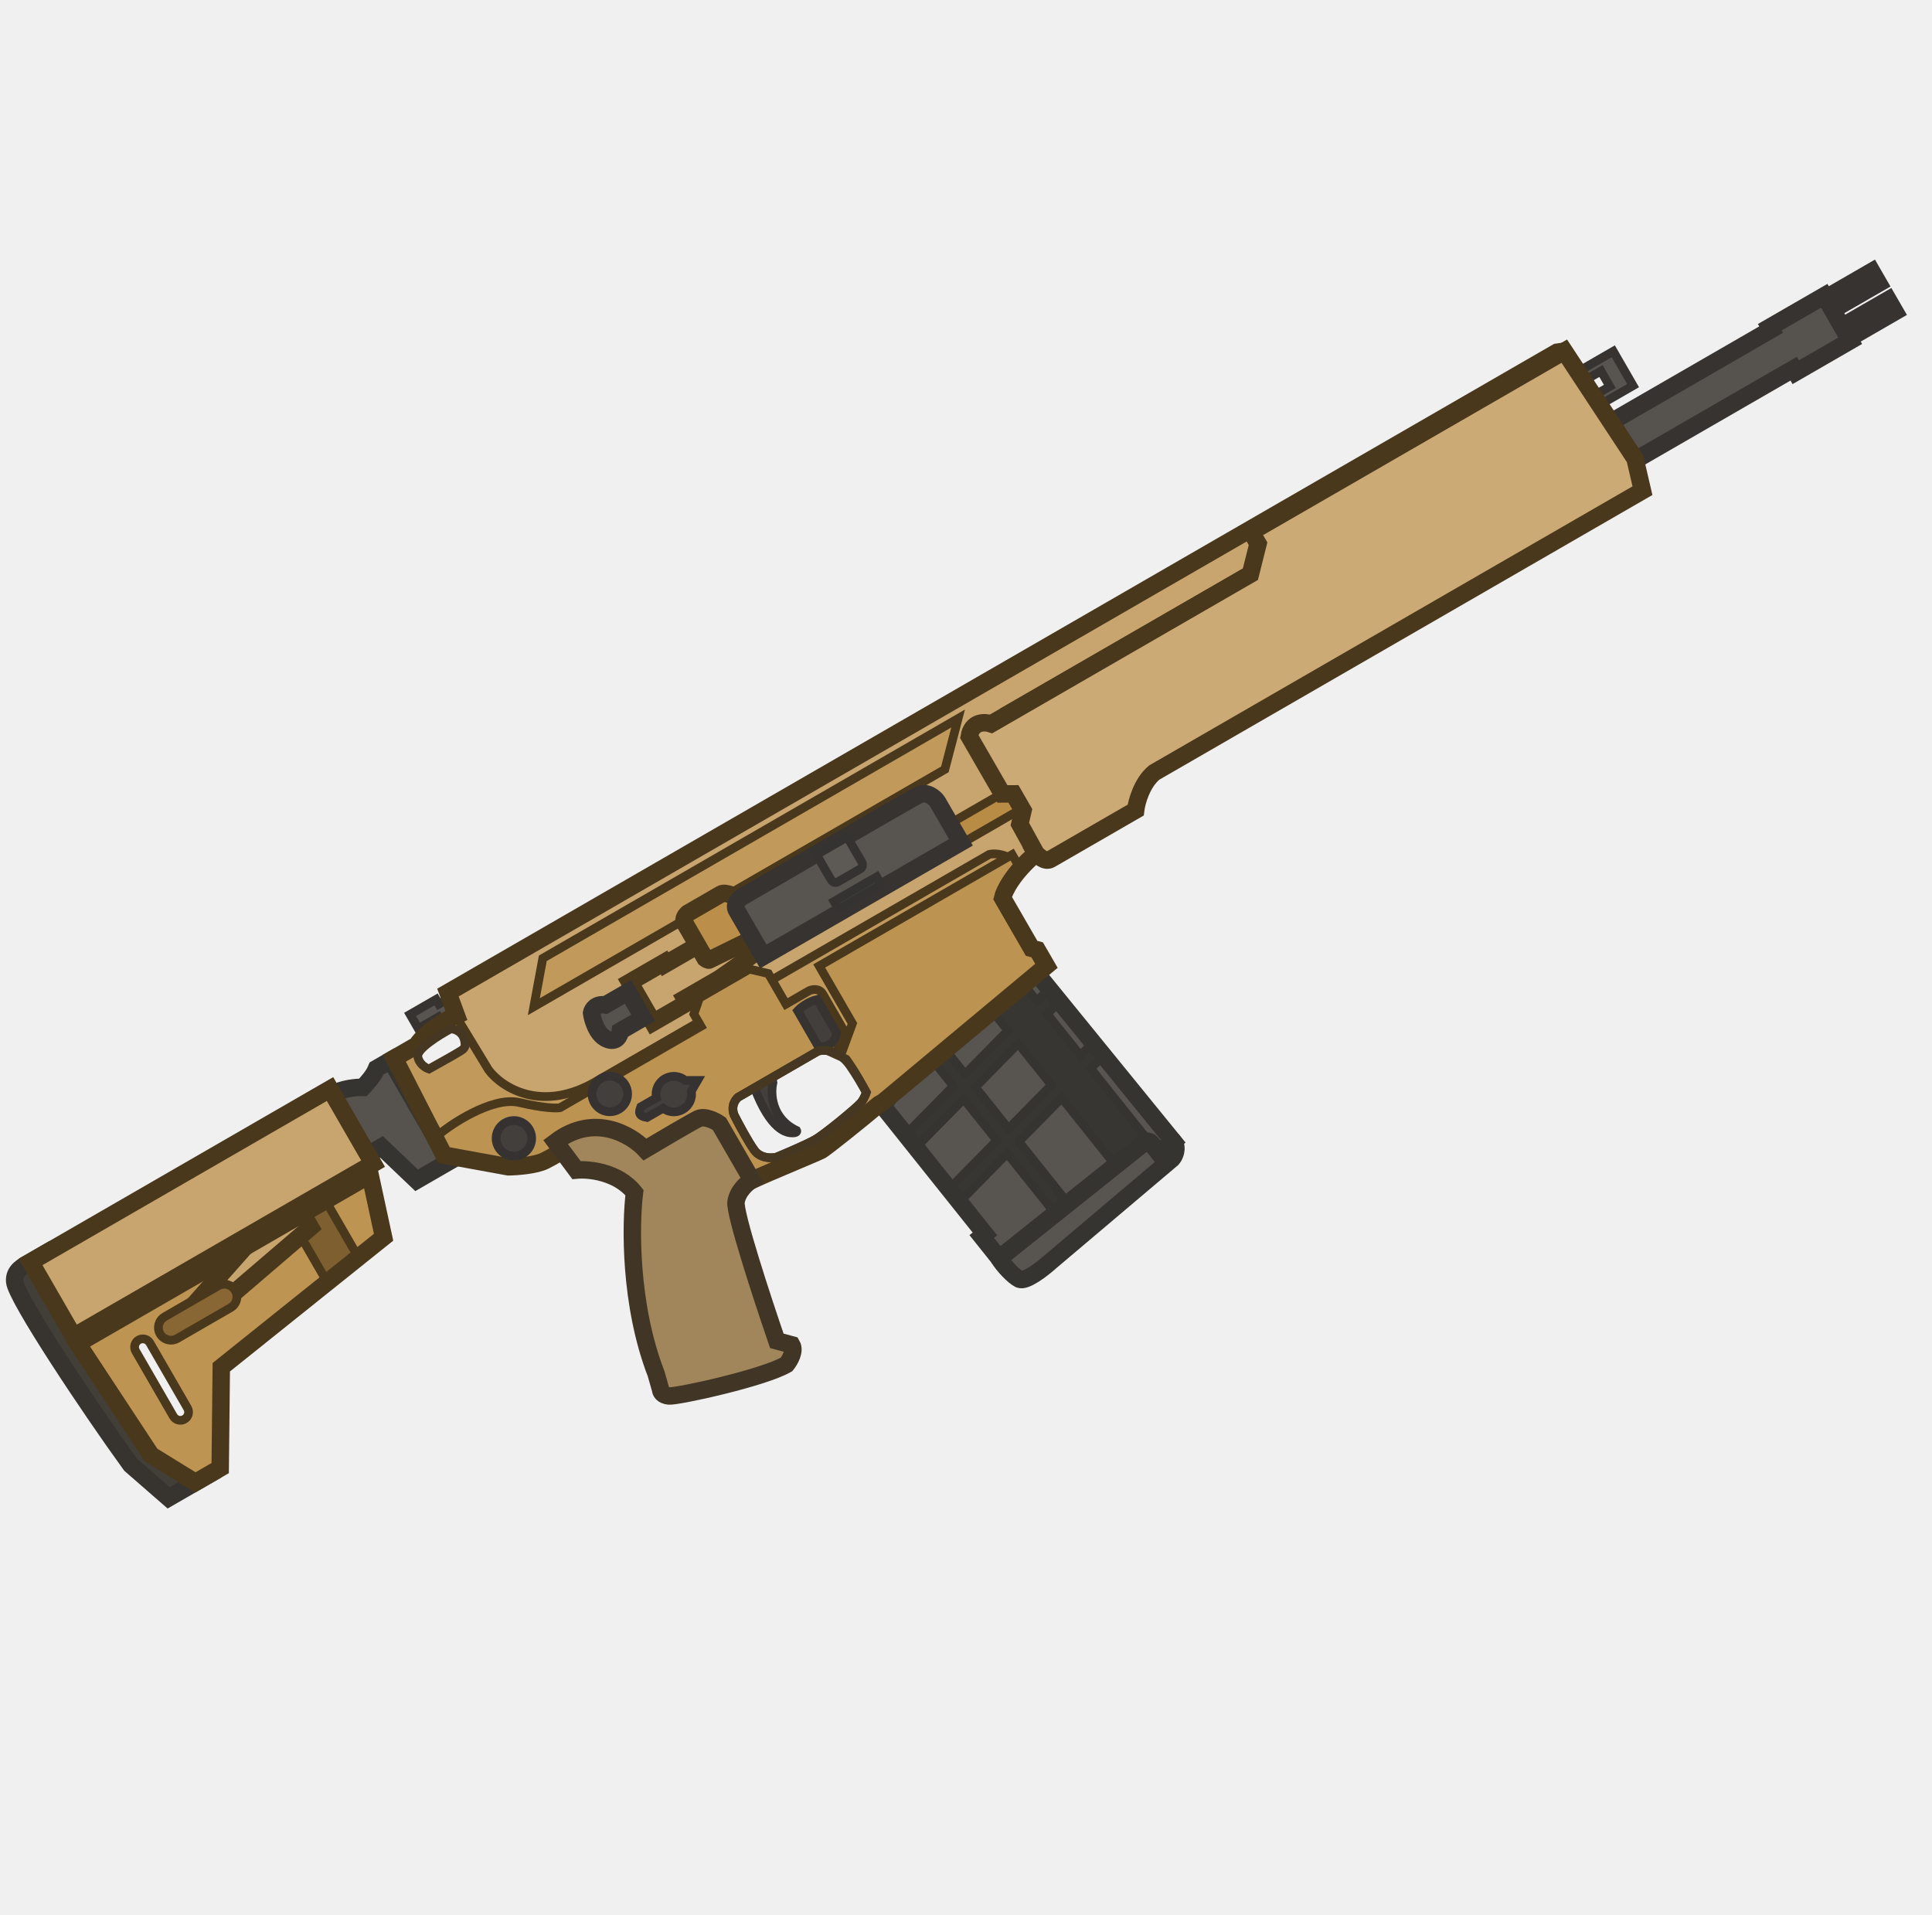
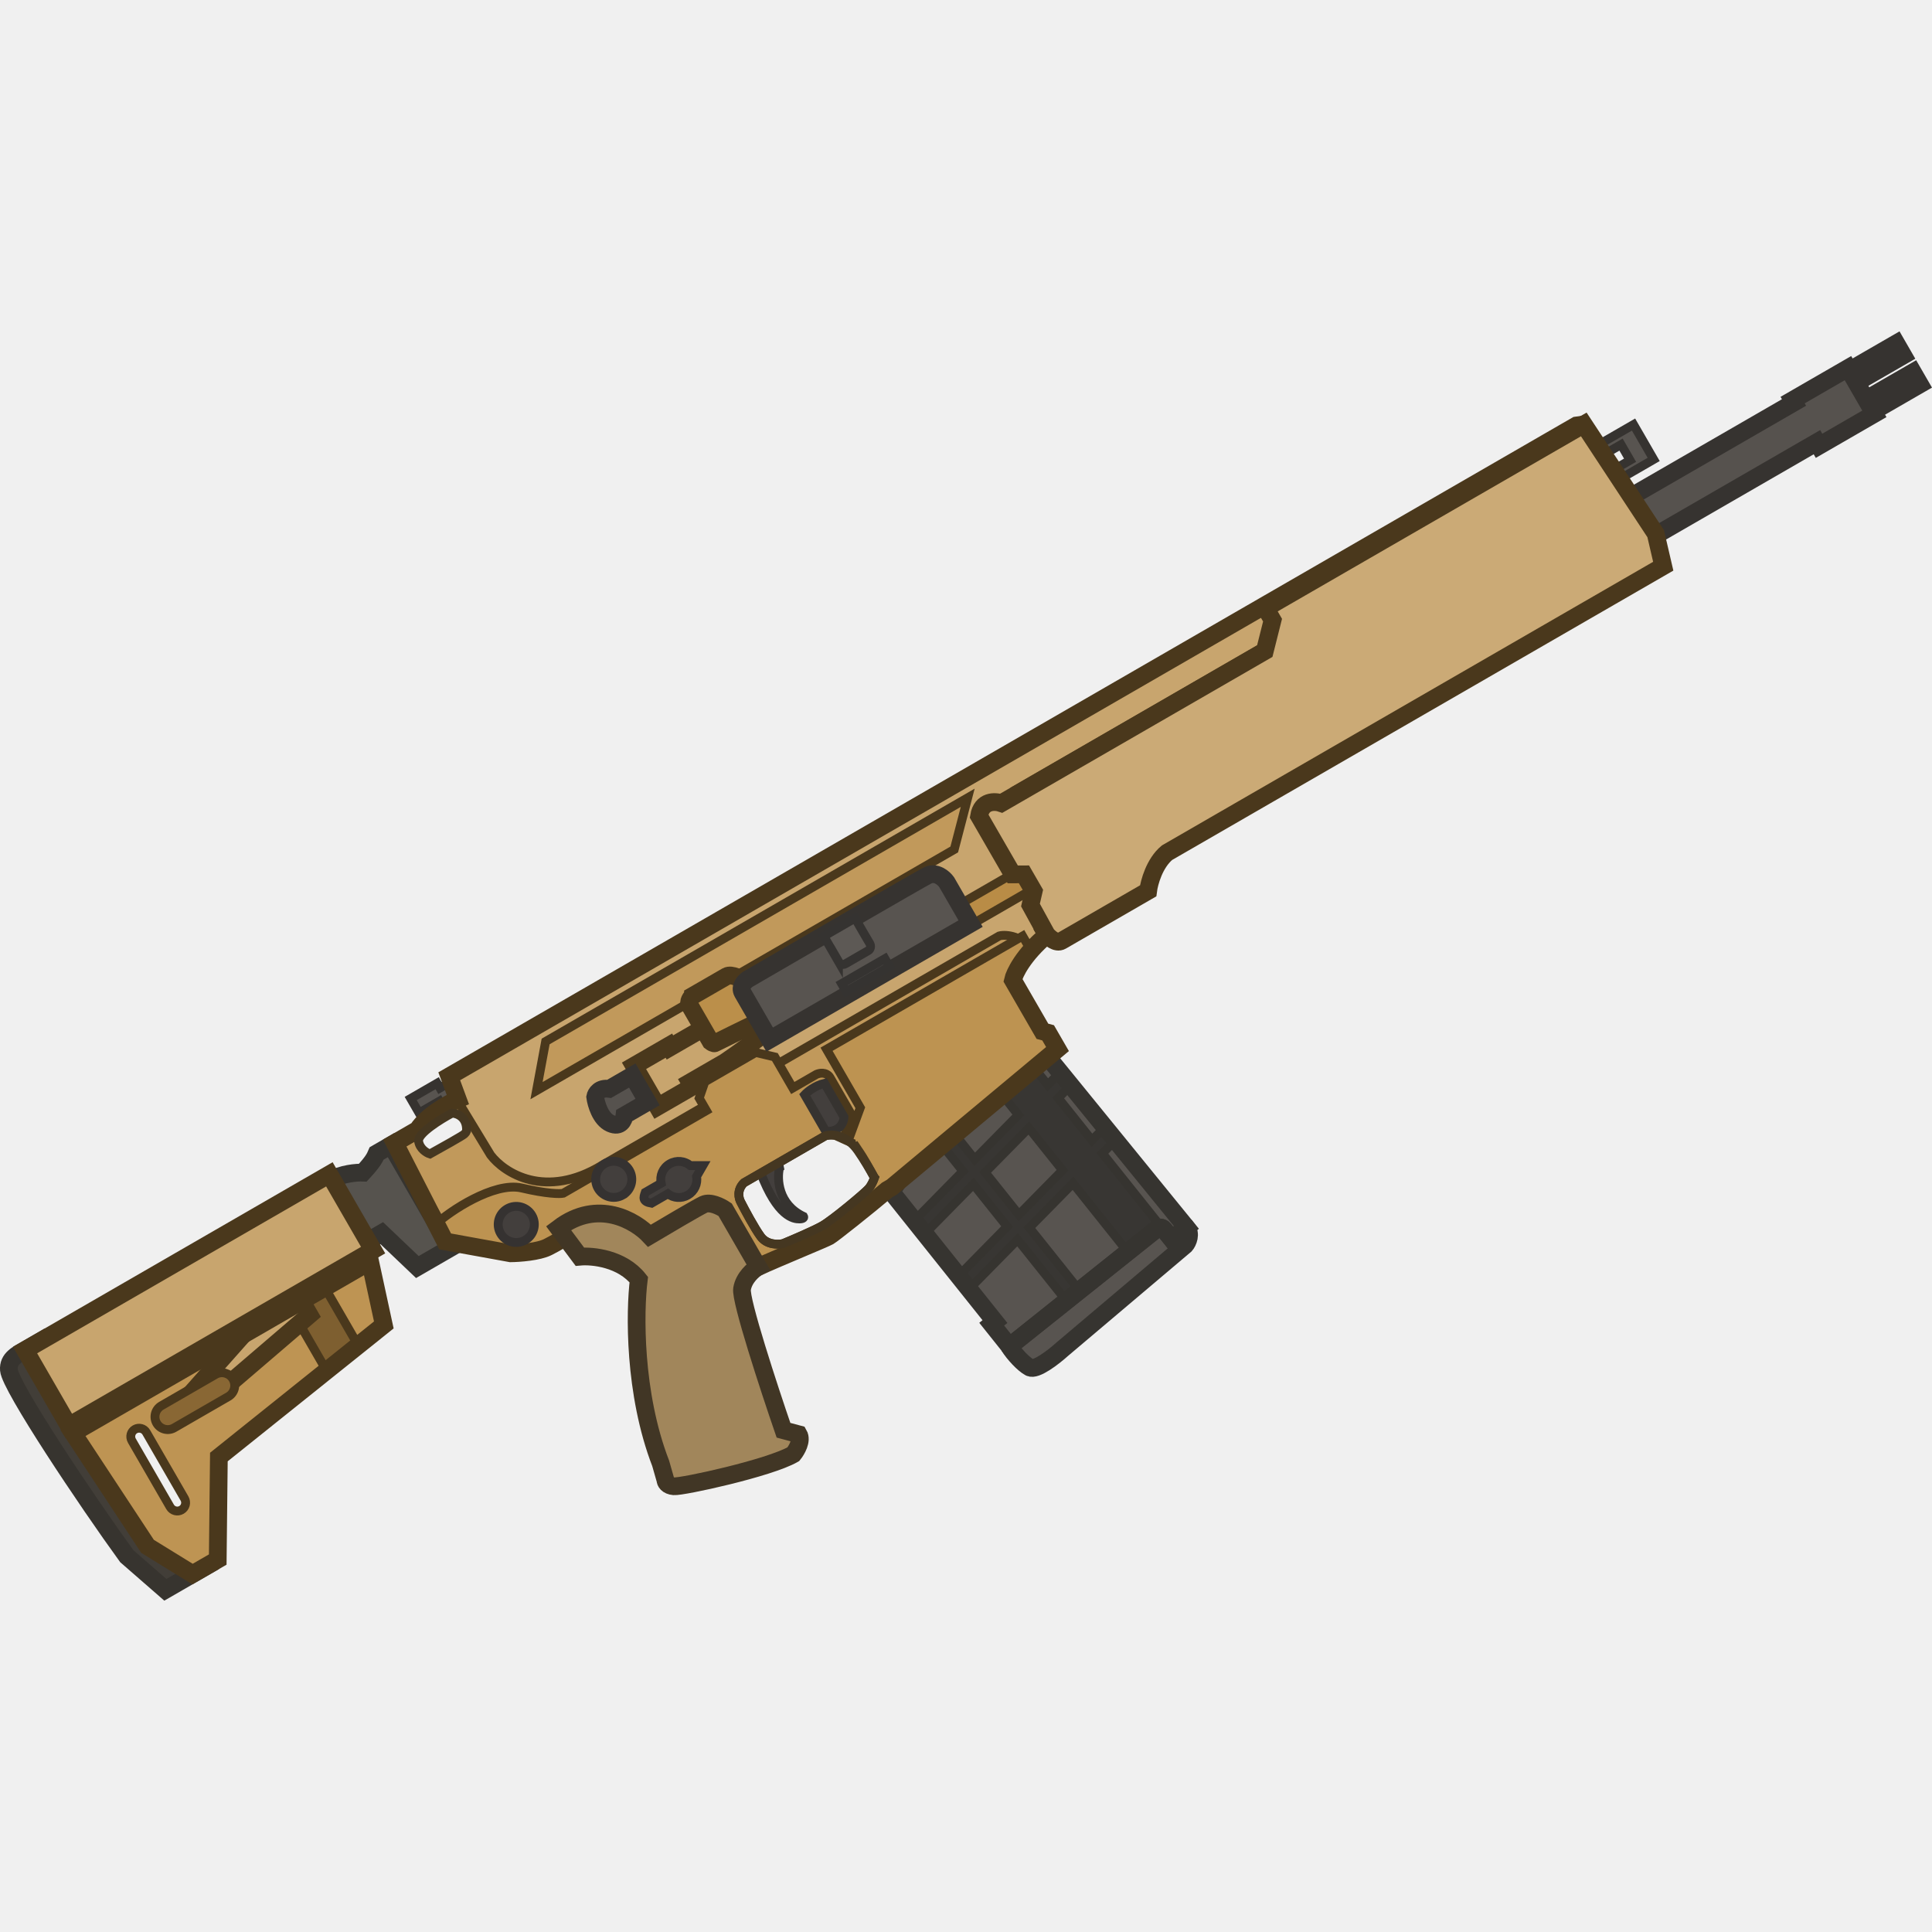
- <svg xmlns="http://www.w3.org/2000/svg" width="111" height="110" viewBox="0 0 111 110" fill="none">
-   <g clip-path="url(#clip0_619_1195)">
-     <path fill-rule="evenodd" clip-rule="evenodd" d="M22.654 60.799L24.997 65.373C25.43 64.974 26.232 64.402 27.103 63.961C27.559 63.73 28.041 63.53 28.506 63.41C28.968 63.291 29.431 63.246 29.84 63.343C31.256 63.676 31.989 63.679 32.182 63.639L40.275 58.967L39.868 58.262L40.187 57.341L43.064 55.679L44.146 55.935L45.159 57.689L46.496 56.917C46.576 56.882 46.714 56.841 46.849 56.851C46.992 56.86 47.165 56.923 47.27 57.105L48.547 59.316L48.084 60.364L48.358 60.481L48.976 58.803L47.068 55.499L58.152 49.099L58.621 49.911C58.867 49.633 59.164 49.337 59.521 49.034L59.442 48.898L61.924 47.465L58.135 40.903L71.94 32.932L72.347 31.202L73.741 30.397C73.787 30.415 73.85 30.442 73.918 30.476L90.004 21.189L89.533 20.372L89.873 20.176L89.455 20.236L25.734 57.025L26.217 58.333C25.675 58.571 24.46 59.248 23.946 60.053L22.654 60.799ZM26.712 60.133C26.764 59.342 26.189 59.121 25.895 59.109C25.235 59.459 23.934 60.268 24.002 60.7C24.07 61.132 24.458 61.359 24.644 61.418C25.251 61.083 26.489 60.389 26.582 60.299C26.675 60.209 26.708 60.151 26.712 60.133Z" fill="#C1995B" />
-     <path d="M56.587 70.894L51.026 63.93L50.732 63.562L54.539 57.758L58.172 54.757L59.33 55.641L67.408 65.57L66.58 66.231L66.139 65.679C66.021 65.532 65.853 65.572 65.783 65.611L57.407 72.299L56.403 71.041L56.587 70.894Z" fill="#585450" />
-     <path fill-rule="evenodd" clip-rule="evenodd" d="M57.908 59.209L56.331 57.234L58.172 55.764L59.572 57.517L60.241 56.836L60.938 57.47L60.164 58.258L62.071 60.647L62.74 59.966L63.437 60.599L62.663 61.388L65.864 65.398L64.023 66.868L60.999 63.08L58.532 65.59L61.293 69.048L60.556 69.636L57.867 66.267L55.176 69.004L54.479 68.371L57.275 65.526L55.368 63.138L52.677 65.875L51.98 65.242L54.776 62.397L52.864 60.002L53.6 59.414L55.441 61.72L57.908 59.209ZM58.5 59.951L56.033 62.461L57.94 64.849L60.407 62.339L58.5 59.951Z" fill="#383633" stroke="#363430" stroke-width="0.501" stroke-miterlimit="3.994" />
-     <path d="M57.38 72.269C57.666 72.731 58.211 73.309 58.556 73.49C58.902 73.671 59.883 72.914 60.4 72.449L67.35 66.569C67.498 66.399 67.7 65.938 67.426 65.595L67.386 65.586L66.577 66.231L66.136 65.679C66.019 65.532 65.85 65.572 65.781 65.611L57.405 72.299L57.38 72.269Z" fill="#585450" stroke="#363430" stroke-width="1.002" stroke-miterlimit="3.994" />
-     <path d="M56.587 70.894L51.026 63.93L50.732 63.562L54.539 57.758L58.172 54.757L59.33 55.641L67.408 65.57L66.58 66.231L66.139 65.679C66.021 65.532 65.853 65.572 65.783 65.611L57.407 72.299L56.403 71.041L56.587 70.894Z" stroke="#363430" stroke-width="1.002" stroke-miterlimit="3.994" />
-     <path d="M104.809 16.994L101.681 18.8L101.759 18.936L57.828 44.299L59.124 46.543L103.055 21.18L103.173 21.384L106.301 19.578L106.223 19.442L108.875 17.91L108.482 17.23L105.83 18.762L105.28 17.809L107.932 16.278L107.54 15.598L104.888 17.13L104.809 16.994Z" fill="#56524E" stroke="#363330" stroke-width="1.002" stroke-miterlimit="3.994" />
-     <path d="M21.92 65.892L21.036 66.403L19.014 62.9C19.666 62.523 20.512 62.459 20.853 62.473C21.441 61.837 21.53 61.625 21.632 61.389L22.448 60.918L25.805 66.732L23.935 67.812L21.92 65.892Z" fill="#56534E" stroke="#363430" stroke-width="1.002" stroke-miterlimit="3.994" />
-     <path d="M0.844 73.628C0.794 72.98 1.341 72.742 1.837 72.456L2.716 71.948L11.99 84.729L9.689 86.057L7.51 84.158C5.241 81.035 0.916 74.562 0.844 73.628Z" fill="#423E38" stroke="#37342F" stroke-width="1.002" stroke-miterlimit="3.994" />
-     <path fill-rule="evenodd" clip-rule="evenodd" d="M21.262 67.496L22.038 71.083L12.714 78.552L12.65 84.347L11.226 85.169L8.681 83.6L4.465 77.194L21.262 67.496ZM8.614 77.156C8.484 76.931 8.196 76.854 7.97 76.984C7.745 77.114 7.668 77.402 7.798 77.627L9.957 81.368C10.087 81.593 10.376 81.67 10.601 81.54C10.826 81.41 10.903 81.122 10.773 80.897L8.614 77.156Z" fill="#BE9453" />
-     <path fill-rule="evenodd" clip-rule="evenodd" d="M8.612 77.157C8.482 76.931 8.194 76.854 7.969 76.984C7.743 77.114 7.666 77.402 7.796 77.628L9.956 81.368C10.086 81.593 10.374 81.671 10.599 81.54C10.825 81.41 10.902 81.122 10.772 80.897L8.612 77.157Z" stroke="#4A381C" stroke-width="0.501" stroke-miterlimit="3.994" />
-     <path d="M20.506 72.095L18.825 73.709L16.666 69.969L18.625 68.838L20.506 72.095Z" fill="#7E5F30" stroke="#4A381C" stroke-width="0.501" stroke-miterlimit="3.994" />
-     <path d="M23.559 58.282L25.055 57.419L25.212 57.691L26.368 57.023L26.839 57.839L25.343 58.703L25.186 58.431L24.03 59.098L23.559 58.282Z" fill="#585450" stroke="#363330" stroke-width="0.5" stroke-miterlimit="3.994" />
-     <path d="M44.408 62.202L44.308 61.715C43.663 61.12 42.564 60.437 43.333 62.46C44.294 64.988 45.214 65.091 45.531 65.089C45.784 65.088 45.795 64.997 45.769 64.952C44.321 64.265 44.258 62.832 44.408 62.202Z" fill="#433F3D" stroke="#363330" stroke-width="0.501" stroke-miterlimit="3.994" />
-     <path d="M28.075 61.477L26.181 58.354L25.732 57.027L89.418 20.257L89.871 20.177L90.303 20.925L73.914 30.388L72.31 31.223L71.958 32.968L56.521 41.88L59.32 47.2L59.731 48.776L58.602 49.882C58.205 49.132 57.234 48.979 56.83 49.091L44.216 56.375L34.389 62.048C31.172 64.014 28.839 62.487 28.075 61.477Z" fill="#C8A56E" stroke="#4A381C" stroke-width="0.5" stroke-miterlimit="3.994" />
-     <path d="M55.047 41.282L54.285 44.204L30.671 57.838L31.186 55.057L55.047 41.282Z" fill="#C1995B" stroke="#4A381C" stroke-width="0.5" stroke-miterlimit="3.994" />
-     <path fill-rule="evenodd" clip-rule="evenodd" d="M25.502 66.362L25.114 65.605L24.941 65.424C25.36 65.024 26.193 64.421 27.102 63.961C27.557 63.73 28.04 63.53 28.504 63.41C28.966 63.291 29.43 63.246 29.838 63.343C31.254 63.676 31.988 63.679 32.181 63.639L40.273 58.967L39.866 58.262L40.185 57.34L43.062 55.679L44.144 55.934L45.157 57.689L46.494 56.917C46.574 56.882 46.713 56.841 46.848 56.85C46.991 56.86 47.163 56.923 47.268 57.105L48.545 59.316L48.082 60.364L48.357 60.481L48.974 58.803L47.066 55.498L58.151 49.099L58.642 49.949C58.707 50.061 58.668 50.206 58.555 50.271C58.481 50.314 58.392 50.311 58.322 50.272C57.857 50.875 57.648 51.361 57.597 51.595L59.266 54.485L59.587 54.571L60.117 55.489L50.753 63.298L50.489 63.451C49.318 64.44 47.407 65.955 47.191 66.08C47.079 66.145 46.417 66.425 45.623 66.76C44.773 67.12 43.771 67.544 43.128 67.837L40.862 64.884L39.786 65.504L39.374 64.79L37.096 66.106L32.26 66.132C32.164 66.202 31.84 66.411 31.308 66.682C30.775 66.953 29.681 67.032 29.201 67.037L25.502 66.362ZM48.612 60.847L47.55 60.364C47.318 60.329 47.119 60.353 46.99 60.393L42.395 63.046C41.987 63.445 42.095 63.928 42.22 64.145C42.446 64.588 42.986 65.597 43.339 66.083C43.692 66.568 44.334 66.551 44.612 66.481C45.161 66.255 46.375 65.735 46.838 65.468C47.416 65.135 49.191 63.656 49.439 63.377C49.602 63.194 49.716 62.929 49.772 62.762C49.521 62.303 49.2 61.698 48.84 61.179C48.781 61.094 48.674 60.917 48.612 60.847Z" fill="#BD9351" />
-     <path fill-rule="evenodd" clip-rule="evenodd" d="M25.502 66.362L25.114 65.605L24.941 65.424C25.36 65.024 26.193 64.421 27.102 63.961C27.557 63.73 28.04 63.53 28.504 63.41C28.966 63.291 29.43 63.246 29.838 63.343C31.254 63.676 31.988 63.679 32.181 63.639L40.273 58.967L39.866 58.262L40.185 57.34L43.062 55.679L44.144 55.934L45.157 57.689L46.494 56.917C46.574 56.882 46.713 56.841 46.848 56.85C46.991 56.86 47.163 56.923 47.268 57.105L48.545 59.316L48.082 60.364L48.357 60.481L48.974 58.803L47.066 55.498L58.151 49.099L58.642 49.949C58.707 50.061 58.668 50.206 58.555 50.271C58.481 50.314 58.392 50.311 58.322 50.272C57.857 50.875 57.648 51.361 57.597 51.595L59.266 54.485L59.587 54.571L60.117 55.489L50.753 63.298L50.489 63.451C49.318 64.44 47.407 65.955 47.191 66.08C47.079 66.145 46.417 66.425 45.623 66.76C44.773 67.12 43.771 67.544 43.128 67.837L40.862 64.884L39.786 65.504L39.374 64.79L37.096 66.106L32.26 66.132C32.164 66.202 31.84 66.411 31.308 66.682C30.775 66.953 29.681 67.032 29.201 67.037L25.502 66.362ZM48.612 60.847L47.55 60.364C47.318 60.329 47.119 60.353 46.99 60.393L42.395 63.046C41.987 63.445 42.095 63.928 42.22 64.145C42.446 64.588 42.986 65.597 43.339 66.083C43.692 66.568 44.334 66.551 44.612 66.481C45.161 66.255 46.375 65.735 46.838 65.468C47.416 65.135 49.191 63.656 49.439 63.377C49.602 63.194 49.716 62.929 49.772 62.762C49.521 62.303 49.2 61.698 48.84 61.179C48.781 61.094 48.674 60.917 48.612 60.847Z" stroke="#4A381C" stroke-width="0.501" stroke-miterlimit="3.994" />
-     <path d="M46.953 57.423C46.412 57.554 45.979 57.91 45.831 58.071L47.008 60.111C47.104 60.147 47.371 60.174 47.67 60.001C47.969 59.828 48.049 59.48 48.052 59.328L46.953 57.423Z" fill="#433F3D" stroke="#363330" stroke-width="0.501" stroke-miterlimit="3.994" />
-     <path d="M39.489 57.607L37.517 58.746L36.182 56.434L38.154 55.295L38.212 55.397L40.185 54.258C48.72 50.636 44.5 54.064 41.323 56.23L39.351 57.369L39.489 57.607Z" fill="#C8A56E" stroke="#4A381C" stroke-width="1.002" stroke-miterlimit="3.994" />
-     <path d="M34.779 57.737L36.086 56.983L36.95 58.481L35.644 59.235C35.617 59.493 35.42 59.945 34.852 59.692C34.284 59.44 34.039 58.588 33.987 58.194C34.021 58.009 34.226 57.657 34.779 57.737Z" fill="#56524E" stroke="#363330" stroke-width="1.002" stroke-miterlimit="3.994" />
-     <path fill-rule="evenodd" clip-rule="evenodd" d="M92.687 20.183L90.307 21.558L91.445 23.53L93.825 22.156L92.687 20.183ZM91.981 21.316L91.097 21.827L91.607 22.711L92.491 22.201L91.981 21.316Z" fill="#585450" stroke="#363330" stroke-width="0.5" stroke-miterlimit="3.994" />
-     <path d="M54.582 47.315L57.914 45.392L58.574 46.535L55.242 48.459L54.582 47.315Z" fill="#B98C46" stroke="#4A381C" stroke-width="0.501" stroke-miterlimit="3.994" />
-     <path d="M39.515 52.47L41.419 51.37C41.691 51.213 42.26 51.519 42.511 51.692L43.363 53.874C42.514 54.289 40.803 55.126 40.749 55.157C40.695 55.189 40.57 55.109 40.515 55.066L39.337 53.026C39.211 52.808 39.403 52.564 39.515 52.47Z" fill="#BB8F4A" stroke="#4A381C" stroke-width="1.002" stroke-miterlimit="3.994" />
-     <path d="M55.209 48.396L43.852 54.953L42.321 52.301C42.132 51.974 42.434 51.661 42.609 51.545C45.799 49.688 52.298 45.915 52.776 45.675C53.254 45.435 53.694 45.825 53.854 46.05L55.209 48.396Z" fill="#585450" stroke="#363330" stroke-width="1.002" stroke-miterlimit="3.994" />
-     <path d="M47.739 50.534L46.914 49.105L48.682 48.085C48.913 48.511 49.425 49.37 49.507 49.513C49.589 49.655 49.563 49.843 49.426 49.922L48.134 50.668C47.943 50.778 47.791 50.624 47.739 50.534Z" fill="#5D5955" stroke="#353331" stroke-width="0.501" stroke-miterlimit="3.994" />
-     <path d="M47.918 51.79L48.173 52.232L50.621 50.819L50.366 50.377L47.918 51.79Z" fill="#5D5955" stroke="#353331" stroke-width="0.501" stroke-miterlimit="3.994" />
-     <path d="M15.321 70.246L17.089 69.225L17.835 70.517L13.134 74.546L9.802 76.47L15.321 70.246Z" fill="#C8A56E" stroke="#4A381C" stroke-width="1.002" stroke-miterlimit="3.994" />
-     <path d="M9.463 75.651C9.118 75.85 9 76.292 9.199 76.637C9.398 76.983 9.84 77.101 10.185 76.901L13.25 75.132C13.595 74.933 13.714 74.491 13.514 74.146C13.315 73.8 12.873 73.682 12.528 73.881L9.463 75.651Z" fill="#896734" stroke="#4A381C" stroke-width="0.501" stroke-miterlimit="3.994" stroke-linecap="round" />
-     <path d="M18.961 62.569L1.756 72.503L4.229 76.787L21.434 66.854L18.961 62.569Z" fill="#C8A56E" stroke="#4A381C" stroke-width="1.002" stroke-miterlimit="3.994" />
-     <path d="M25.505 66.362L22.655 60.799L23.947 60.053C24.462 59.248 25.676 58.571 26.219 58.334L25.736 57.026L71.503 30.602L73.373 29.522L89.456 20.237L89.875 20.177L89.535 20.373L90.006 21.189L73.919 30.476C73.852 30.443 73.789 30.416 73.742 30.397L72.348 31.202L71.942 32.933L58.137 40.903L61.926 47.465L59.444 48.899L59.522 49.035C58.183 50.17 57.683 51.215 57.6 51.595L59.269 54.485L59.59 54.572L60.121 55.489L50.756 63.299L50.492 63.451C49.321 64.441 47.41 65.956 47.194 66.081C47.082 66.146 46.421 66.425 45.627 66.761C44.776 67.12 43.774 67.544 43.131 67.838L40.865 64.884L39.789 65.505L39.377 64.791L37.099 66.106L32.263 66.133C32.168 66.203 31.844 66.411 31.311 66.682C30.779 66.954 29.684 67.032 29.204 67.037L25.505 66.362Z" stroke="#4A381C" stroke-width="1.002" stroke-miterlimit="3.994" />
-     <path fill-rule="evenodd" clip-rule="evenodd" d="M49.776 62.762C49.524 62.304 49.198 61.751 48.838 61.233C48.191 60.301 47.339 60.285 46.994 60.394L42.398 63.047C41.99 63.445 42.098 63.929 42.223 64.145C42.449 64.589 42.989 65.598 43.342 66.084C43.695 66.569 44.338 66.551 44.615 66.482C45.164 66.256 46.378 65.736 46.841 65.469C47.419 65.135 49.195 63.657 49.442 63.378C49.605 63.194 49.719 62.93 49.776 62.762ZM26.714 60.133C26.765 59.342 26.19 59.121 25.896 59.109C25.237 59.46 23.936 60.269 24.004 60.701C24.072 61.133 24.46 61.359 24.645 61.419C25.252 61.083 26.49 60.39 26.583 60.3C26.676 60.209 26.709 60.151 26.714 60.133Z" stroke="#453721" stroke-width="0.501" stroke-miterlimit="3.994" />
-     <path d="M33.12 67.225L31.915 65.609C34.136 63.928 36.27 65.195 37.059 66.039C37.925 65.524 39.75 64.449 40.119 64.272C40.489 64.095 41.083 64.396 41.333 64.569L43.198 67.799C42.938 67.949 42.391 68.41 42.288 69.049C42.186 69.689 43.808 74.64 44.632 77.036L45.49 77.266C45.694 77.619 45.374 78.164 45.189 78.392C43.828 79.177 38.915 80.246 38.437 80.204C38.055 80.171 37.959 79.951 37.958 79.846L37.691 78.912C36.158 74.937 36.226 70.328 36.452 68.52C35.508 67.325 33.837 67.159 33.12 67.225Z" fill="#A1865B" stroke="#413625" stroke-width="1.002" stroke-miterlimit="3.994" stroke-linecap="round" />
-     <path d="M30.036 66.285C30.524 66.003 30.691 65.379 30.409 64.891C30.128 64.402 29.503 64.235 29.015 64.517C28.527 64.799 28.359 65.423 28.641 65.911C28.923 66.4 29.547 66.567 30.036 66.285Z" fill="#433F3D" stroke="#353231" stroke-width="0.501" stroke-miterlimit="3.994" />
-     <path d="M35.547 63.736C36.036 63.454 36.203 62.83 35.921 62.342C35.639 61.853 35.015 61.686 34.527 61.968C34.038 62.25 33.871 62.874 34.153 63.363C34.435 63.851 35.059 64.018 35.547 63.736Z" fill="#433F3D" stroke="#353231" stroke-width="0.501" stroke-miterlimit="3.994" />
-     <path d="M39.224 63.744C39.605 63.524 39.79 63.096 39.72 62.687L40.074 62.075L39.366 62.075C39.047 61.809 38.584 61.756 38.203 61.976C37.81 62.203 37.625 62.652 37.715 63.074L36.818 63.592C36.718 63.871 36.633 64.112 37.171 64.204L38.094 63.671C38.411 63.914 38.856 63.956 39.224 63.744Z" fill="#433F3D" stroke="#353231" stroke-width="0.501" stroke-miterlimit="3.994" />
-     <path fill-rule="evenodd" clip-rule="evenodd" d="M59.502 49C59.66 49.196 60.051 49.544 60.35 49.371L65.247 46.544C65.306 46.071 65.603 44.978 66.314 44.387L94.365 28.191L93.938 26.352L89.874 20.176L71.886 30.561L72.279 31.241L71.839 32.991L56.946 41.589C56.587 41.464 55.832 41.435 55.688 42.316L57.592 45.614L58.225 45.611L58.775 46.563L58.593 47.348L59.502 49Z" fill="#CBAA76" stroke="#4A381C" stroke-width="1.002" stroke-miterlimit="3.994" />
-     <path d="M22.038 71.083L21.262 67.496L4.465 77.194L8.681 83.6L11.226 85.169L12.651 84.347L12.714 78.552L22.038 71.083Z" stroke="#4A381C" stroke-width="1.002" stroke-miterlimit="3.994" />
+ <svg xmlns="http://www.w3.org/2000/svg" width="110" height="110" viewBox="0 0 110 110" fill="none" version="1.1" id="svg83">
+   <g clip-path="url(#clip0_619_1195)" id="g76" transform="matrix(1.007151,0,0,1.007151,-0.3430529,3.844858)">
+     <path fill-rule="evenodd" clip-rule="evenodd" d="m 22.654,60.799 2.343,4.575 c 0.434,-0.399 1.235,-0.971 2.107,-1.413 0.456,-0.231 0.938,-0.43 1.403,-0.55 0.462,-0.119 0.925,-0.164 1.334,-0.068 1.416,0.334 2.149,0.336 2.342,0.296 l 8.092,-4.672 -0.407,-0.705 0.319,-0.921 2.877,-1.661 1.082,0.255 1.013,1.754 1.337,-0.772 c 0.08,-0.035 0.218,-0.075 0.353,-0.066 0.143,0.01 0.315,0.072 0.42,0.254 l 1.277,2.212 -0.463,1.048 0.275,0.117 0.617,-1.678 -1.908,-3.305 11.085,-6.4 0.469,0.812 c 0.245,-0.279 0.543,-0.575 0.899,-0.877 l -0.079,-0.136 2.482,-1.433 -3.789,-6.562 13.805,-7.97 0.406,-1.731 1.394,-0.805 c 0.047,0.018 0.11,0.045 0.177,0.079 l 16.086,-9.287 -0.471,-0.816 0.34,-0.196 -0.418,0.06 -63.72,36.789 0.483,1.308 c -0.543,0.238 -1.757,0.915 -2.272,1.719 z m 4.059,-0.666 c 0.051,-0.791 -0.524,-1.012 -0.818,-1.024 -0.659,0.35 -1.96,1.159 -1.892,1.591 0.068,0.432 0.456,0.659 0.641,0.718 0.607,-0.336 1.845,-1.029 1.938,-1.119 0.093,-0.09 0.126,-0.148 0.131,-0.166 z" fill="#c1995b" id="path2" />
+     <path d="m 56.587,70.894 -5.561,-6.965 -0.294,-0.368 3.807,-5.803 3.633,-3.001 1.158,0.884 8.079,9.929 -0.828,0.661 -0.441,-0.552 c -0.118,-0.147 -0.286,-0.107 -0.356,-0.068 l -8.376,6.688 -1.004,-1.258 z" fill="#585450" id="path4" />
+     <path fill-rule="evenodd" clip-rule="evenodd" d="m 57.908,59.209 -1.578,-1.976 1.841,-1.47 1.4,1.753 0.669,-0.681 0.698,0.633 -0.775,0.788 1.907,2.388 0.669,-0.681 0.698,0.633 -0.775,0.788 3.202,4.01 -1.841,1.47 -3.024,-3.788 -2.467,2.51 2.761,3.458 -0.736,0.588 -2.69,-3.369 -2.69,2.737 -0.698,-0.633 2.796,-2.845 -1.907,-2.389 -2.69,2.737 -0.698,-0.633 2.796,-2.845 -1.912,-2.394 0.736,-0.588 1.841,2.306 z m 0.592,0.741 -2.467,2.51 1.907,2.388 2.467,-2.51 z" fill="#383633" stroke="#363430" stroke-width="0.501" stroke-miterlimit="3.994" id="path6" />
+     <path d="m 57.38,72.269 c 0.286,0.463 0.831,1.041 1.176,1.221 0.345,0.18 1.326,-0.576 1.843,-1.041 l 6.95,-5.88 c 0.149,-0.171 0.35,-0.631 0.076,-0.974 l -0.04,-0.009 -0.808,0.645 -0.441,-0.552 c -0.118,-0.147 -0.286,-0.107 -0.356,-0.068 l -8.376,6.688 z" fill="#585450" stroke="#363430" stroke-width="1.002" stroke-miterlimit="3.994" id="path8" />
+     <path d="m 56.587,70.894 -5.561,-6.965 -0.294,-0.368 3.807,-5.803 3.633,-3.001 1.158,0.884 8.079,9.929 -0.828,0.661 -0.441,-0.552 c -0.118,-0.147 -0.286,-0.107 -0.356,-0.068 l -8.376,6.688 -1.004,-1.258 z" stroke="#363430" stroke-width="1.002" stroke-miterlimit="3.994" id="path10" />
+     <path d="m 104.809,16.994 -3.128,1.806 0.078,0.136 -43.931,25.363 1.296,2.244 43.931,-25.363 0.118,0.204 3.128,-1.806 -0.078,-0.136 2.652,-1.531 -0.393,-0.68 -2.652,1.531 -0.55,-0.952 2.652,-1.531 -0.392,-0.68 -2.652,1.531 z" fill="#56524e" stroke="#363330" stroke-width="1.002" stroke-miterlimit="3.994" id="path12" />
+     <path d="m 21.92,65.892 -0.884,0.51 -2.022,-3.502 c 0.653,-0.377 1.498,-0.442 1.839,-0.427 0.589,-0.636 0.678,-0.849 0.779,-1.085 l 0.816,-0.471 3.357,5.814 -1.87,1.08 z" fill="#56534e" stroke="#363430" stroke-width="1.002" stroke-miterlimit="3.994" id="path14" />
+     <path d="M 0.844,73.628 C 0.794,72.98 1.341,72.742 1.837,72.456 L 2.716,71.948 11.99,84.729 9.689,86.057 7.51,84.158 C 5.241,81.035 0.916,74.562 0.844,73.628 Z" fill="#423e38" stroke="#37342f" stroke-width="1.002" stroke-miterlimit="3.994" id="path16" />
+     <path fill-rule="evenodd" clip-rule="evenodd" d="m 21.262,67.496 0.776,3.587 -9.324,7.469 -0.064,5.795 -1.424,0.822 L 8.681,83.6 4.465,77.194 Z M 8.614,77.156 C 8.484,76.931 8.196,76.854 7.97,76.984 7.745,77.114 7.668,77.402 7.798,77.627 l 2.159,3.74 c 0.13,0.225 0.418,0.302 0.644,0.172 0.225,-0.13 0.302,-0.418 0.172,-0.644 z" fill="#be9453" id="path18" />
+     <path fill-rule="evenodd" clip-rule="evenodd" d="M 8.612,77.157 C 8.482,76.931 8.194,76.854 7.969,76.984 7.743,77.114 7.666,77.402 7.796,77.628 l 2.159,3.74 c 0.13,0.225 0.418,0.303 0.644,0.172 0.225,-0.13 0.302,-0.418 0.172,-0.644 z" stroke="#4a381c" stroke-width="0.501" stroke-miterlimit="3.994" id="path20" />
+     <path d="M 20.506,72.095 18.825,73.709 16.666,69.969 18.625,68.838 Z" fill="#7e5f30" stroke="#4a381c" stroke-width="0.501" stroke-miterlimit="3.994" id="path22" />
+     <path d="m 23.559,58.282 1.496,-0.864 0.157,0.272 1.156,-0.667 0.471,0.816 -1.496,0.864 -0.157,-0.272 -1.156,0.667 z" fill="#585450" stroke="#363330" stroke-width="0.5" stroke-miterlimit="3.994" id="path24" />
+     <path d="M 44.408,62.202 44.308,61.715 c -0.645,-0.595 -1.744,-1.278 -0.976,0.745 0.961,2.528 1.882,2.631 2.198,2.63 0.253,-0.001 0.264,-0.092 0.238,-0.137 -1.448,-0.687 -1.511,-2.12 -1.361,-2.75 z" fill="#433f3d" stroke="#363330" stroke-width="0.501" stroke-miterlimit="3.994" id="path26" />
+     <path d="m 28.075,61.477 -1.894,-3.123 -0.449,-1.327 63.686,-36.769 0.453,-0.08 0.432,0.748 -16.389,9.462 -1.603,0.835 -0.353,1.745 -15.437,8.913 2.8,5.32 0.411,1.576 -1.13,1.106 c -0.397,-0.75 -1.368,-0.903 -1.771,-0.791 l -12.615,7.283 -9.827,5.673 c -3.217,1.966 -5.55,0.439 -6.314,-0.571 z" fill="#c8a56e" stroke="#4a381c" stroke-width="0.5" stroke-miterlimit="3.994" id="path28" />
+     <path d="m 55.047,41.282 -0.761,2.922 -23.615,13.634 0.515,-2.78 z" fill="#c1995b" stroke="#4a381c" stroke-width="0.5" stroke-miterlimit="3.994" id="path30" />
+     <path fill-rule="evenodd" clip-rule="evenodd" d="m 25.502,66.362 -0.388,-0.757 -0.173,-0.181 c 0.419,-0.4 1.252,-1.002 2.161,-1.463 0.456,-0.231 0.938,-0.43 1.403,-0.55 0.462,-0.119 0.925,-0.164 1.334,-0.068 1.416,0.334 2.149,0.336 2.342,0.296 l 8.093,-4.672 -0.407,-0.705 0.319,-0.921 2.877,-1.661 1.082,0.255 1.013,1.754 1.337,-0.772 c 0.08,-0.035 0.218,-0.075 0.353,-0.066 0.143,0.01 0.315,0.072 0.42,0.254 l 1.277,2.212 -0.463,1.048 0.275,0.117 0.617,-1.678 -1.908,-3.305 11.085,-6.4 0.491,0.85 c 0.065,0.113 0.026,0.257 -0.086,0.322 -0.075,0.043 -0.163,0.041 -0.233,0.001 -0.465,0.603 -0.674,1.089 -0.725,1.323 l 1.669,2.89 0.322,0.086 0.53,0.918 -9.364,7.809 -0.264,0.153 c -1.171,0.989 -3.082,2.505 -3.298,2.629 -0.112,0.065 -0.774,0.344 -1.568,0.68 -0.85,0.359 -1.852,0.783 -2.496,1.077 l -2.266,-2.953 -1.076,0.621 -0.412,-0.714 -2.278,1.315 -4.836,0.026 c -0.096,0.07 -0.419,0.278 -0.952,0.55 -0.532,0.271 -1.627,0.35 -2.107,0.355 z m 23.111,-5.515 -1.062,-0.483 c -0.232,-0.035 -0.431,-0.012 -0.56,0.029 l -4.595,2.653 c -0.408,0.399 -0.3,0.882 -0.175,1.099 0.226,0.444 0.766,1.453 1.119,1.938 0.353,0.485 0.996,0.468 1.273,0.399 0.549,-0.227 1.764,-0.746 2.226,-1.013 0.578,-0.334 2.354,-1.812 2.601,-2.091 0.163,-0.184 0.277,-0.448 0.334,-0.616 C 49.521,62.303 49.2,61.698 48.84,61.179 48.781,61.094 48.674,60.917 48.612,60.847 Z" fill="#bd9351" id="path32" />
+     <path fill-rule="evenodd" clip-rule="evenodd" d="m 25.502,66.362 -0.388,-0.757 -0.173,-0.181 c 0.419,-0.4 1.252,-1.002 2.161,-1.463 0.456,-0.231 0.938,-0.43 1.403,-0.55 0.462,-0.119 0.925,-0.164 1.334,-0.068 1.416,0.334 2.149,0.336 2.342,0.296 l 8.093,-4.672 -0.407,-0.705 0.319,-0.921 2.877,-1.661 1.082,0.255 1.013,1.754 1.337,-0.772 c 0.08,-0.035 0.218,-0.075 0.353,-0.066 0.143,0.01 0.315,0.072 0.42,0.254 l 1.277,2.212 -0.463,1.048 0.275,0.117 0.617,-1.678 -1.908,-3.305 11.085,-6.4 0.491,0.85 c 0.065,0.113 0.026,0.257 -0.086,0.322 -0.075,0.043 -0.163,0.041 -0.233,0.001 -0.465,0.603 -0.674,1.089 -0.725,1.323 l 1.669,2.89 0.322,0.086 0.53,0.918 -9.364,7.809 -0.264,0.153 c -1.171,0.989 -3.082,2.505 -3.298,2.629 -0.112,0.065 -0.774,0.344 -1.568,0.68 -0.85,0.359 -1.852,0.783 -2.496,1.077 l -2.266,-2.953 -1.076,0.621 -0.412,-0.714 -2.278,1.315 -4.836,0.026 c -0.096,0.07 -0.419,0.278 -0.952,0.55 -0.532,0.271 -1.627,0.35 -2.107,0.355 z m 23.111,-5.515 -1.062,-0.483 c -0.232,-0.035 -0.431,-0.012 -0.56,0.029 l -4.595,2.653 c -0.408,0.399 -0.3,0.882 -0.175,1.099 0.226,0.444 0.766,1.453 1.119,1.938 0.353,0.485 0.996,0.468 1.273,0.399 0.549,-0.227 1.764,-0.746 2.226,-1.013 0.578,-0.334 2.354,-1.812 2.601,-2.091 0.163,-0.184 0.277,-0.448 0.334,-0.616 C 49.521,62.303 49.2,61.698 48.84,61.179 48.781,61.094 48.674,60.917 48.612,60.847 Z" stroke="#4a381c" stroke-width="0.501" stroke-miterlimit="3.994" id="path34" />
+     <path d="m 46.953,57.423 c -0.541,0.131 -0.973,0.486 -1.122,0.648 l 1.178,2.04 c 0.096,0.035 0.363,0.063 0.662,-0.11 0.299,-0.173 0.379,-0.521 0.382,-0.674 z" fill="#433f3d" stroke="#363330" stroke-width="0.501" stroke-miterlimit="3.994" id="path36" />
+     <path d="m 39.489,57.607 -1.972,1.139 -1.335,-2.312 1.972,-1.139 0.059,0.102 1.972,-1.139 c 8.536,-3.622 4.316,-0.195 1.139,1.972 l -1.972,1.139 z" fill="#c8a56e" stroke="#4a381c" stroke-width="1.002" stroke-miterlimit="3.994" id="path38" />
+     <path d="m 34.779,57.737 1.306,-0.754 0.865,1.498 -1.306,0.754 c -0.027,0.258 -0.224,0.71 -0.792,0.457 -0.568,-0.253 -0.813,-1.104 -0.865,-1.498 0.034,-0.186 0.239,-0.537 0.792,-0.457 z" fill="#56524e" stroke="#363330" stroke-width="1.002" stroke-miterlimit="3.994" id="path40" />
+     <path fill-rule="evenodd" clip-rule="evenodd" d="m 92.687,20.183 -2.38,1.374 1.139,1.972 2.38,-1.374 z m -0.706,1.133 -0.884,0.51 0.51,0.884 0.884,-0.51 z" fill="#585450" stroke="#363330" stroke-width="0.5" stroke-miterlimit="3.994" id="path42" />
+     <path d="m 54.582,47.315 3.332,-1.924 0.66,1.143 -3.332,1.924 z" fill="#b98c46" stroke="#4a381c" stroke-width="0.501" stroke-miterlimit="3.994" id="path44" />
+     <path d="m 39.515,52.47 1.904,-1.099 c 0.272,-0.157 0.842,0.149 1.092,0.321 l 0.852,2.183 c -0.849,0.414 -2.56,1.251 -2.614,1.283 -0.054,0.031 -0.179,-0.048 -0.234,-0.091 l -1.178,-2.04 c -0.126,-0.218 0.066,-0.461 0.178,-0.556 z" fill="#bb8f4a" stroke="#4a381c" stroke-width="1.002" stroke-miterlimit="3.994" id="path46" />
+     <path d="M 55.209,48.396 43.852,54.953 42.321,52.301 c -0.188,-0.326 0.114,-0.64 0.289,-0.756 3.19,-1.857 9.689,-5.63 10.167,-5.87 0.478,-0.24 0.918,0.15 1.078,0.375 z" fill="#585450" stroke="#363330" stroke-width="1.002" stroke-miterlimit="3.994" id="path48" />
+     <path d="m 47.739,50.534 -0.825,-1.428 1.768,-1.021 c 0.231,0.426 0.742,1.286 0.825,1.428 0.082,0.142 0.057,0.33 -0.081,0.409 l -1.292,0.746 c -0.19,0.11 -0.343,-0.044 -0.395,-0.135 z" fill="#5d5955" stroke="#353331" stroke-width="0.501" stroke-miterlimit="3.994" id="path50" />
+     <path d="m 47.918,51.79 0.255,0.442 2.448,-1.413 -0.255,-0.442 z" fill="#5d5955" stroke="#353331" stroke-width="0.501" stroke-miterlimit="3.994" id="path52" />
+     <path d="m 15.321,70.246 1.768,-1.021 0.746,1.292 -4.701,4.029 -3.332,1.924 z" fill="#c8a56e" stroke="#4a381c" stroke-width="1.002" stroke-miterlimit="3.994" id="path54" />
+     <path d="m 9.463,75.651 c -0.345,0.2 -0.464,0.641 -0.264,0.987 0.199,0.345 0.641,0.464 0.986,0.264 l 3.064,-1.769 c 0.345,-0.199 0.464,-0.641 0.264,-0.987 -0.2,-0.345 -0.641,-0.464 -0.987,-0.264 z" fill="#896734" stroke="#4a381c" stroke-width="0.501" stroke-miterlimit="3.994" stroke-linecap="round" id="path56" />
+     <path d="M 18.961,62.569 1.756,72.503 4.229,76.787 21.434,66.854 Z" fill="#c8a56e" stroke="#4a381c" stroke-width="1.002" stroke-miterlimit="3.994" id="path58" />
+     <path d="m 25.505,66.362 -2.849,-5.563 1.292,-0.746 c 0.515,-0.805 1.729,-1.482 2.272,-1.719 l -0.483,-1.308 45.767,-26.424 1.87,-1.08 16.083,-9.286 0.419,-0.06 -0.34,0.196 0.471,0.816 -16.087,9.287 c -0.068,-0.034 -0.13,-0.061 -0.177,-0.079 l -1.394,0.805 -0.406,1.731 -13.805,7.97 3.789,6.562 -2.482,1.433 0.079,0.136 c -1.339,1.136 -1.839,2.18 -1.922,2.56 l 1.669,2.89 0.322,0.086 0.53,0.918 -9.364,7.809 -0.264,0.153 c -1.171,0.989 -3.082,2.505 -3.298,2.629 -0.112,0.065 -0.774,0.344 -1.568,0.68 -0.85,0.359 -1.853,0.783 -2.496,1.077 l -2.266,-2.954 -1.076,0.621 -0.412,-0.714 -2.278,1.315 -4.836,0.026 c -0.095,0.07 -0.419,0.278 -0.952,0.55 -0.533,0.271 -1.627,0.35 -2.107,0.355 z" stroke="#4a381c" stroke-width="1.002" stroke-miterlimit="3.994" id="path60" />
+     <path fill-rule="evenodd" clip-rule="evenodd" d="M 49.776,62.762 C 49.524,62.304 49.198,61.751 48.838,61.233 48.191,60.301 47.339,60.285 46.994,60.394 l -4.595,2.653 c -0.408,0.398 -0.3,0.882 -0.175,1.099 0.226,0.444 0.766,1.453 1.119,1.938 0.353,0.485 0.996,0.468 1.273,0.399 0.549,-0.226 1.764,-0.746 2.226,-1.013 0.578,-0.334 2.354,-1.812 2.601,-2.091 0.163,-0.184 0.277,-0.448 0.334,-0.616 z M 26.714,60.133 c 0.051,-0.791 -0.524,-1.012 -0.818,-1.024 -0.659,0.35 -1.96,1.159 -1.892,1.591 0.068,0.432 0.456,0.659 0.641,0.718 0.607,-0.335 1.845,-1.029 1.938,-1.119 0.093,-0.09 0.126,-0.148 0.131,-0.166 z" stroke="#453721" stroke-width="0.501" stroke-miterlimit="3.994" id="path62" />
+     <path d="m 33.12,67.225 -1.205,-1.616 c 2.221,-1.681 4.355,-0.414 5.145,0.43 0.866,-0.515 2.691,-1.59 3.06,-1.767 0.369,-0.177 0.963,0.124 1.214,0.297 l 1.865,3.23 c -0.261,0.15 -0.808,0.611 -0.91,1.251 -0.102,0.639 1.52,5.59 2.344,7.986 l 0.858,0.23 c 0.204,0.354 -0.116,0.898 -0.302,1.126 -1.36,0.785 -6.274,1.854 -6.752,1.812 -0.382,-0.033 -0.478,-0.253 -0.479,-0.358 L 37.691,78.912 C 36.158,74.937 36.226,70.328 36.452,68.52 35.508,67.325 33.837,67.159 33.12,67.225 Z" fill="#a1865b" stroke="#413625" stroke-width="1.002" stroke-miterlimit="3.994" stroke-linecap="round" id="path64" />
+     <path d="m 30.036,66.285 c 0.488,-0.282 0.656,-0.906 0.374,-1.394 -0.282,-0.488 -0.906,-0.656 -1.395,-0.374 -0.488,0.282 -0.655,0.906 -0.374,1.395 0.282,0.488 0.906,0.655 1.394,0.374 z" fill="#433f3d" stroke="#353231" stroke-width="0.501" stroke-miterlimit="3.994" id="path66" />
+     <path d="m 35.547,63.736 c 0.488,-0.282 0.655,-0.906 0.374,-1.394 -0.282,-0.488 -0.906,-0.656 -1.395,-0.374 -0.488,0.282 -0.655,0.906 -0.374,1.395 0.282,0.488 0.906,0.655 1.395,0.374 z" fill="#433f3d" stroke="#353231" stroke-width="0.501" stroke-miterlimit="3.994" id="path68" />
+     <path d="m 39.224,63.744 c 0.381,-0.22 0.566,-0.647 0.496,-1.057 l 0.354,-0.613 h -0.707 c -0.319,-0.265 -0.783,-0.319 -1.163,-0.099 -0.393,0.227 -0.578,0.676 -0.488,1.098 l -0.897,0.518 c -0.099,0.28 -0.185,0.52 0.353,0.612 l 0.923,-0.533 c 0.318,0.242 0.763,0.285 1.13,0.073 z" fill="#433f3d" stroke="#353231" stroke-width="0.501" stroke-miterlimit="3.994" id="path70" />
+     <path fill-rule="evenodd" clip-rule="evenodd" d="m 59.502,49 c 0.158,0.196 0.55,0.544 0.849,0.371 l 4.896,-2.827 c 0.06,-0.473 0.356,-1.566 1.067,-2.157 l 28.052,-16.196 -0.427,-1.839 -4.065,-6.176 -17.987,10.385 0.393,0.68 -0.44,1.75 -14.893,8.598 c -0.359,-0.125 -1.114,-0.155 -1.258,0.726 l 1.904,3.298 0.633,-0.003 0.55,0.952 -0.181,0.785 z" fill="#cbaa76" stroke="#4a381c" stroke-width="1.002" stroke-miterlimit="3.994" id="path72" />
+     <path d="m 22.038,71.083 -0.776,-3.587 -16.797,9.698 4.216,6.406 2.545,1.568 1.424,-0.822 0.064,-5.795 z" stroke="#4a381c" stroke-width="1.002" stroke-miterlimit="3.994" id="path74" />
  </g>
-   <defs>
+   <defs id="defs81">
    <clipPath id="clip0_619_1195">
-       <rect width="110" height="110" fill="white" transform="translate(0.0859375)" />
+       <rect width="110" height="110" fill="#ffffff" transform="translate(0.0859375)" id="rect78" x="0" y="0" />
    </clipPath>
  </defs>
</svg>
